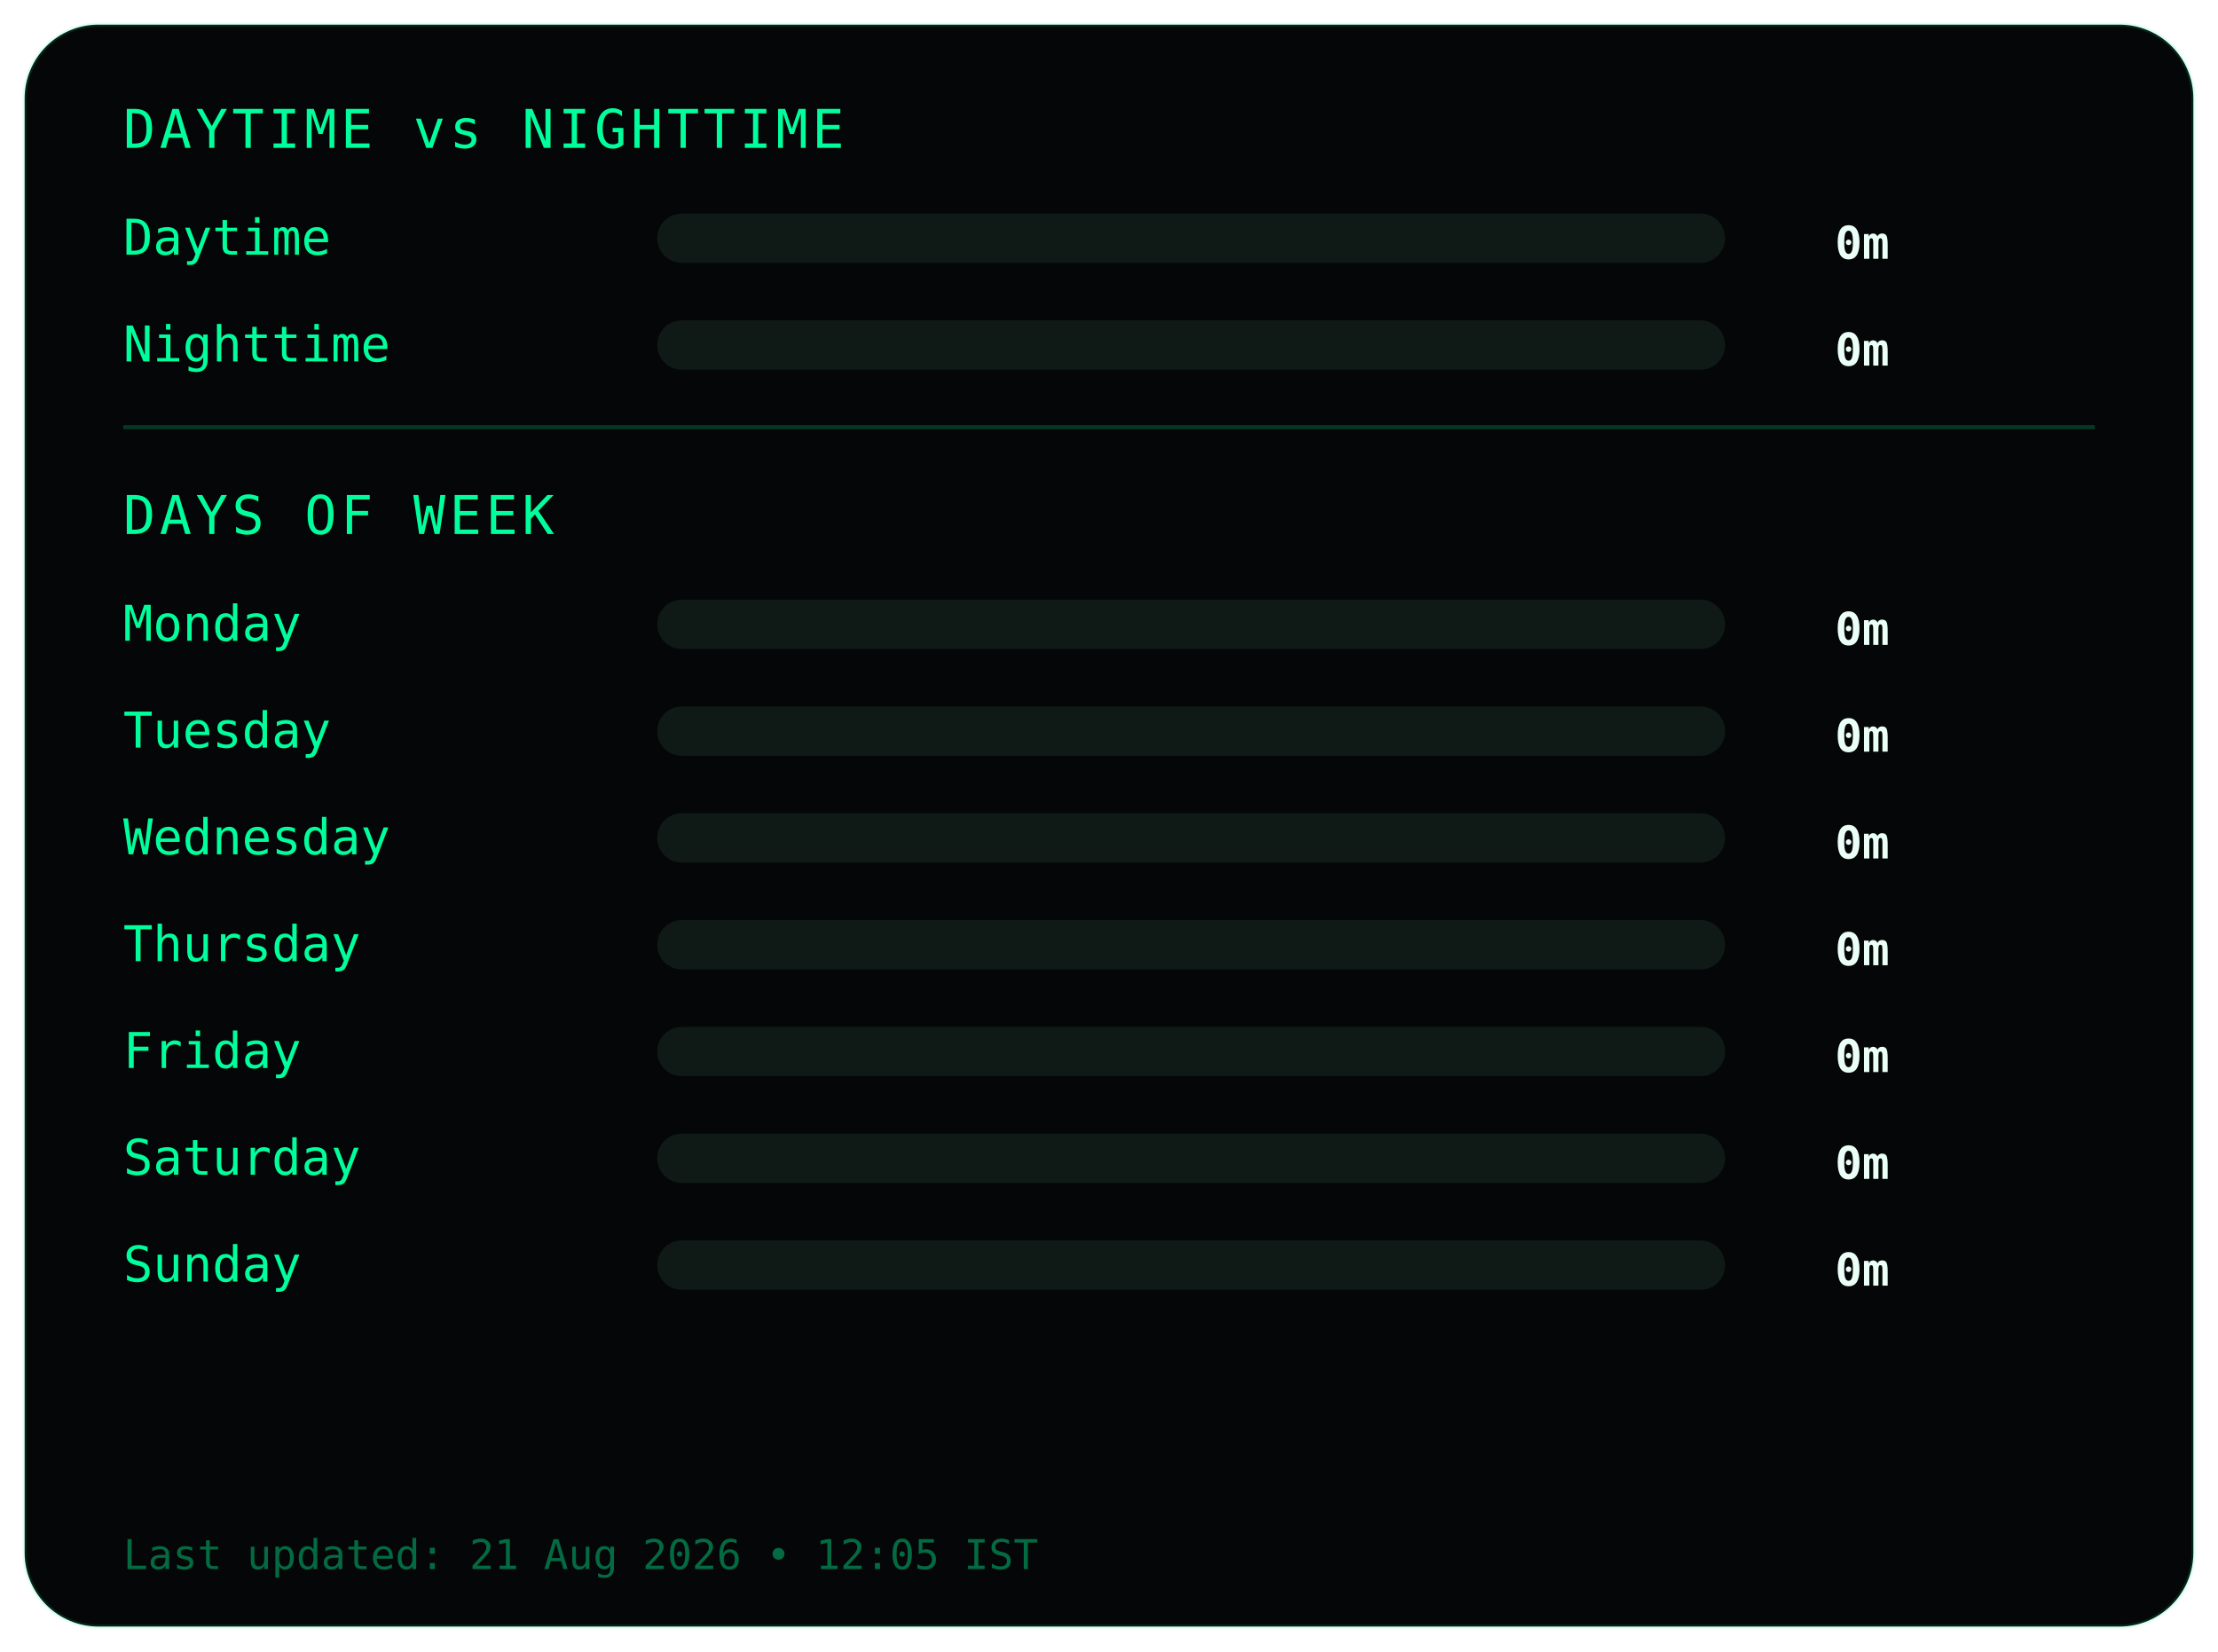
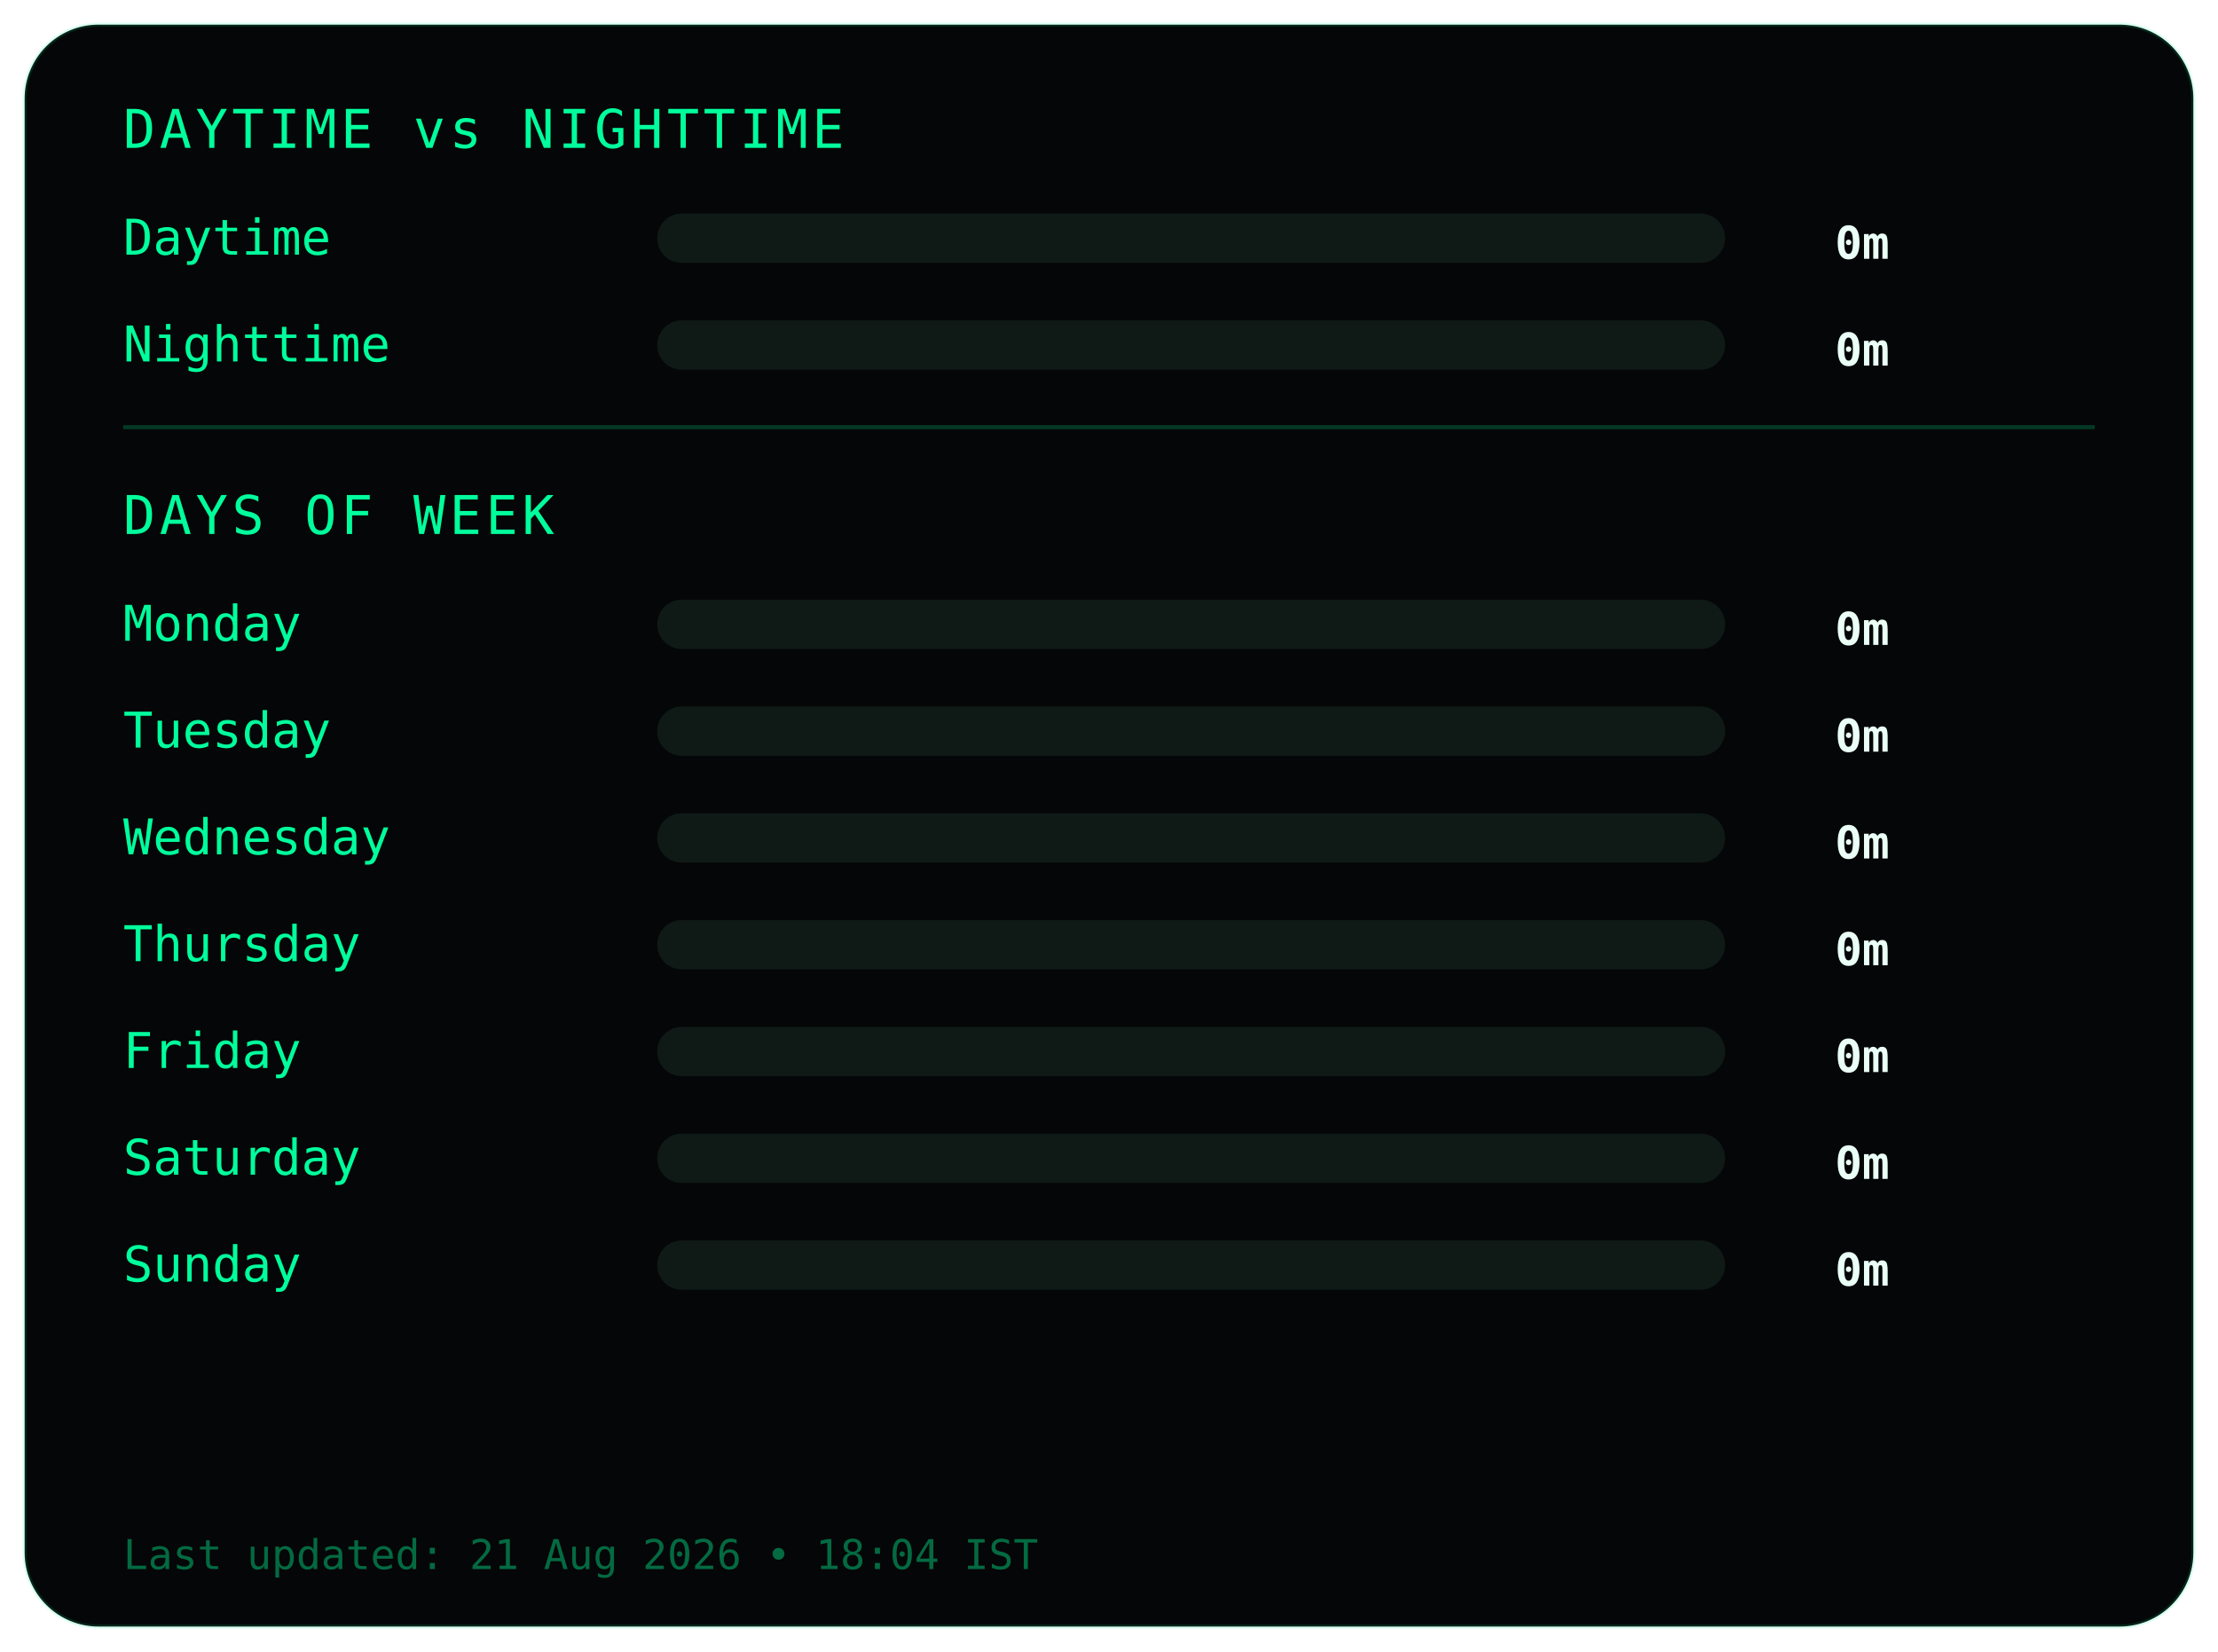
<svg xmlns="http://www.w3.org/2000/svg" width="540" height="402">
  <style>
.frame {
  fill:#050607;
  stroke:#00ff9c22;
  stroke-width:1;
}
.title {
  fill:#00ff9c;
  font-family:monospace;
  font-size:13px;
  letter-spacing:1px;
}
.label {
  fill:#00ff9c;
  font-family:monospace;
  font-size:12px;
}
.value {
  fill:#eafff6;
  font-family:monospace;
  font-size:11px;
  font-weight:bold;
  text-anchor:end;
}
.bar-bg { fill:#0f1a17; }
.bar { fill:#00ff9c; }
.divider { stroke:#00ff9c33; }
.footer {
  fill:#00ff9c66;
  font-family:monospace;
  font-size:10px;
}
</style>
  <rect class="frame" x="6" y="6" rx="18" width="528" height="390" />
  <text class="title" x="30" y="36">DAYTIME vs NIGHTTIME</text>
  <text class="label" x="30" y="62">Daytime</text>
  <rect class="bar-bg" x="160" y="52" width="260" height="12" rx="6" />
  <rect class="bar" x="160" y="52" width="0" height="12" rx="6" />
  <text class="value" x="460" y="63">0m</text>
  <text class="label" x="30" y="88">Nighttime</text>
  <rect class="bar-bg" x="160" y="78" width="260" height="12" rx="6" />
  <rect class="bar" x="160" y="78" width="0" height="12" rx="6" />
  <text class="value" x="460" y="89">0m</text>
  <line class="divider" x1="30" y1="104" x2="510" y2="104" />
  <text class="title" x="30" y="130">DAYS OF WEEK</text>
  <text class="label" x="30" y="156">Monday</text>
  <rect class="bar-bg" x="160" y="146" width="260" height="12" rx="6" />
  <rect class="bar" x="160" y="146" width="0" height="12" rx="6" />
  <text class="value" x="460" y="157">0m</text>
  <text class="label" x="30" y="182">Tuesday</text>
  <rect class="bar-bg" x="160" y="172" width="260" height="12" rx="6" />
  <rect class="bar" x="160" y="172" width="0" height="12" rx="6" />
  <text class="value" x="460" y="183">0m</text>
  <text class="label" x="30" y="208">Wednesday</text>
  <rect class="bar-bg" x="160" y="198" width="260" height="12" rx="6" />
  <rect class="bar" x="160" y="198" width="0" height="12" rx="6" />
  <text class="value" x="460" y="209">0m</text>
  <text class="label" x="30" y="234">Thursday</text>
  <rect class="bar-bg" x="160" y="224" width="260" height="12" rx="6" />
  <rect class="bar" x="160" y="224" width="0" height="12" rx="6" />
  <text class="value" x="460" y="235">0m</text>
  <text class="label" x="30" y="260">Friday</text>
  <rect class="bar-bg" x="160" y="250" width="260" height="12" rx="6" />
  <rect class="bar" x="160" y="250" width="0" height="12" rx="6" />
  <text class="value" x="460" y="261">0m</text>
  <text class="label" x="30" y="286">Saturday</text>
  <rect class="bar-bg" x="160" y="276" width="260" height="12" rx="6" />
  <rect class="bar" x="160" y="276" width="0" height="12" rx="6" />
  <text class="value" x="460" y="287">0m</text>
  <text class="label" x="30" y="312">Sunday</text>
  <rect class="bar-bg" x="160" y="302" width="260" height="12" rx="6" />
  <rect class="bar" x="160" y="302" width="0" height="12" rx="6" />
  <text class="value" x="460" y="313">0m</text>
  <text class="footer" x="30" y="382">
- Last updated: 21 Aug 2026 • 12:05 IST
+ Last updated: 21 Aug 2026 • 18:04 IST
</text>
</svg>
